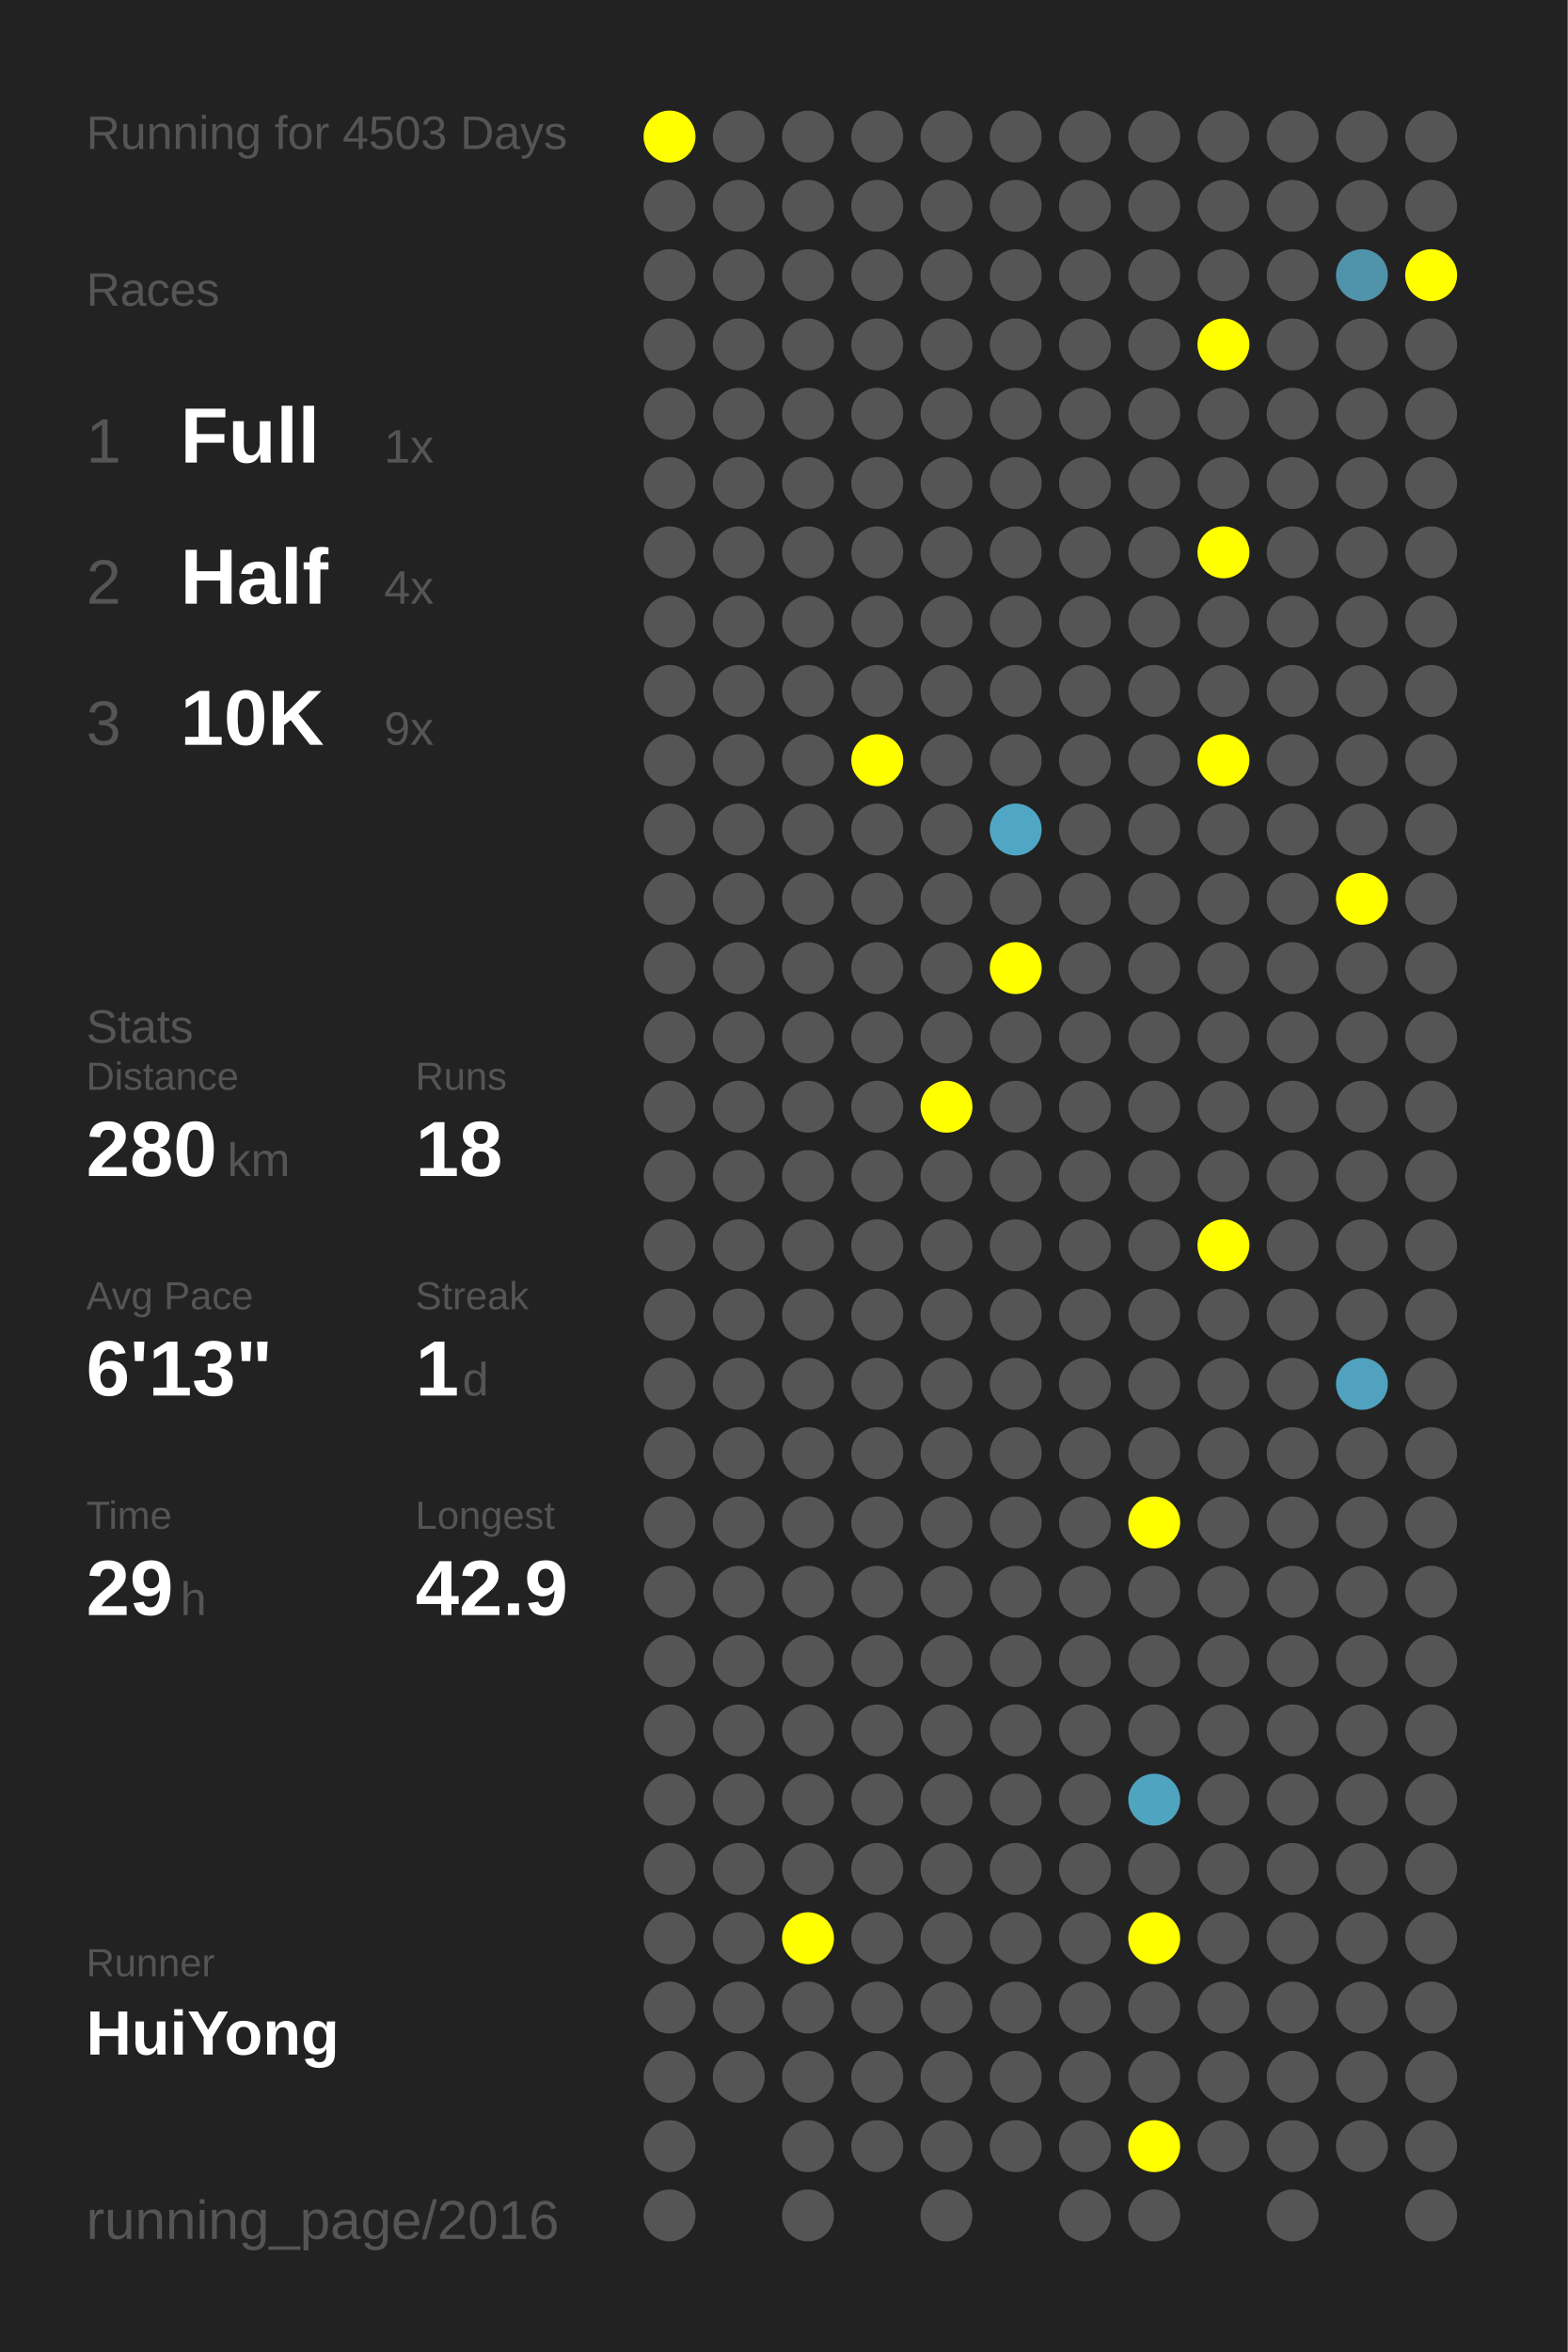
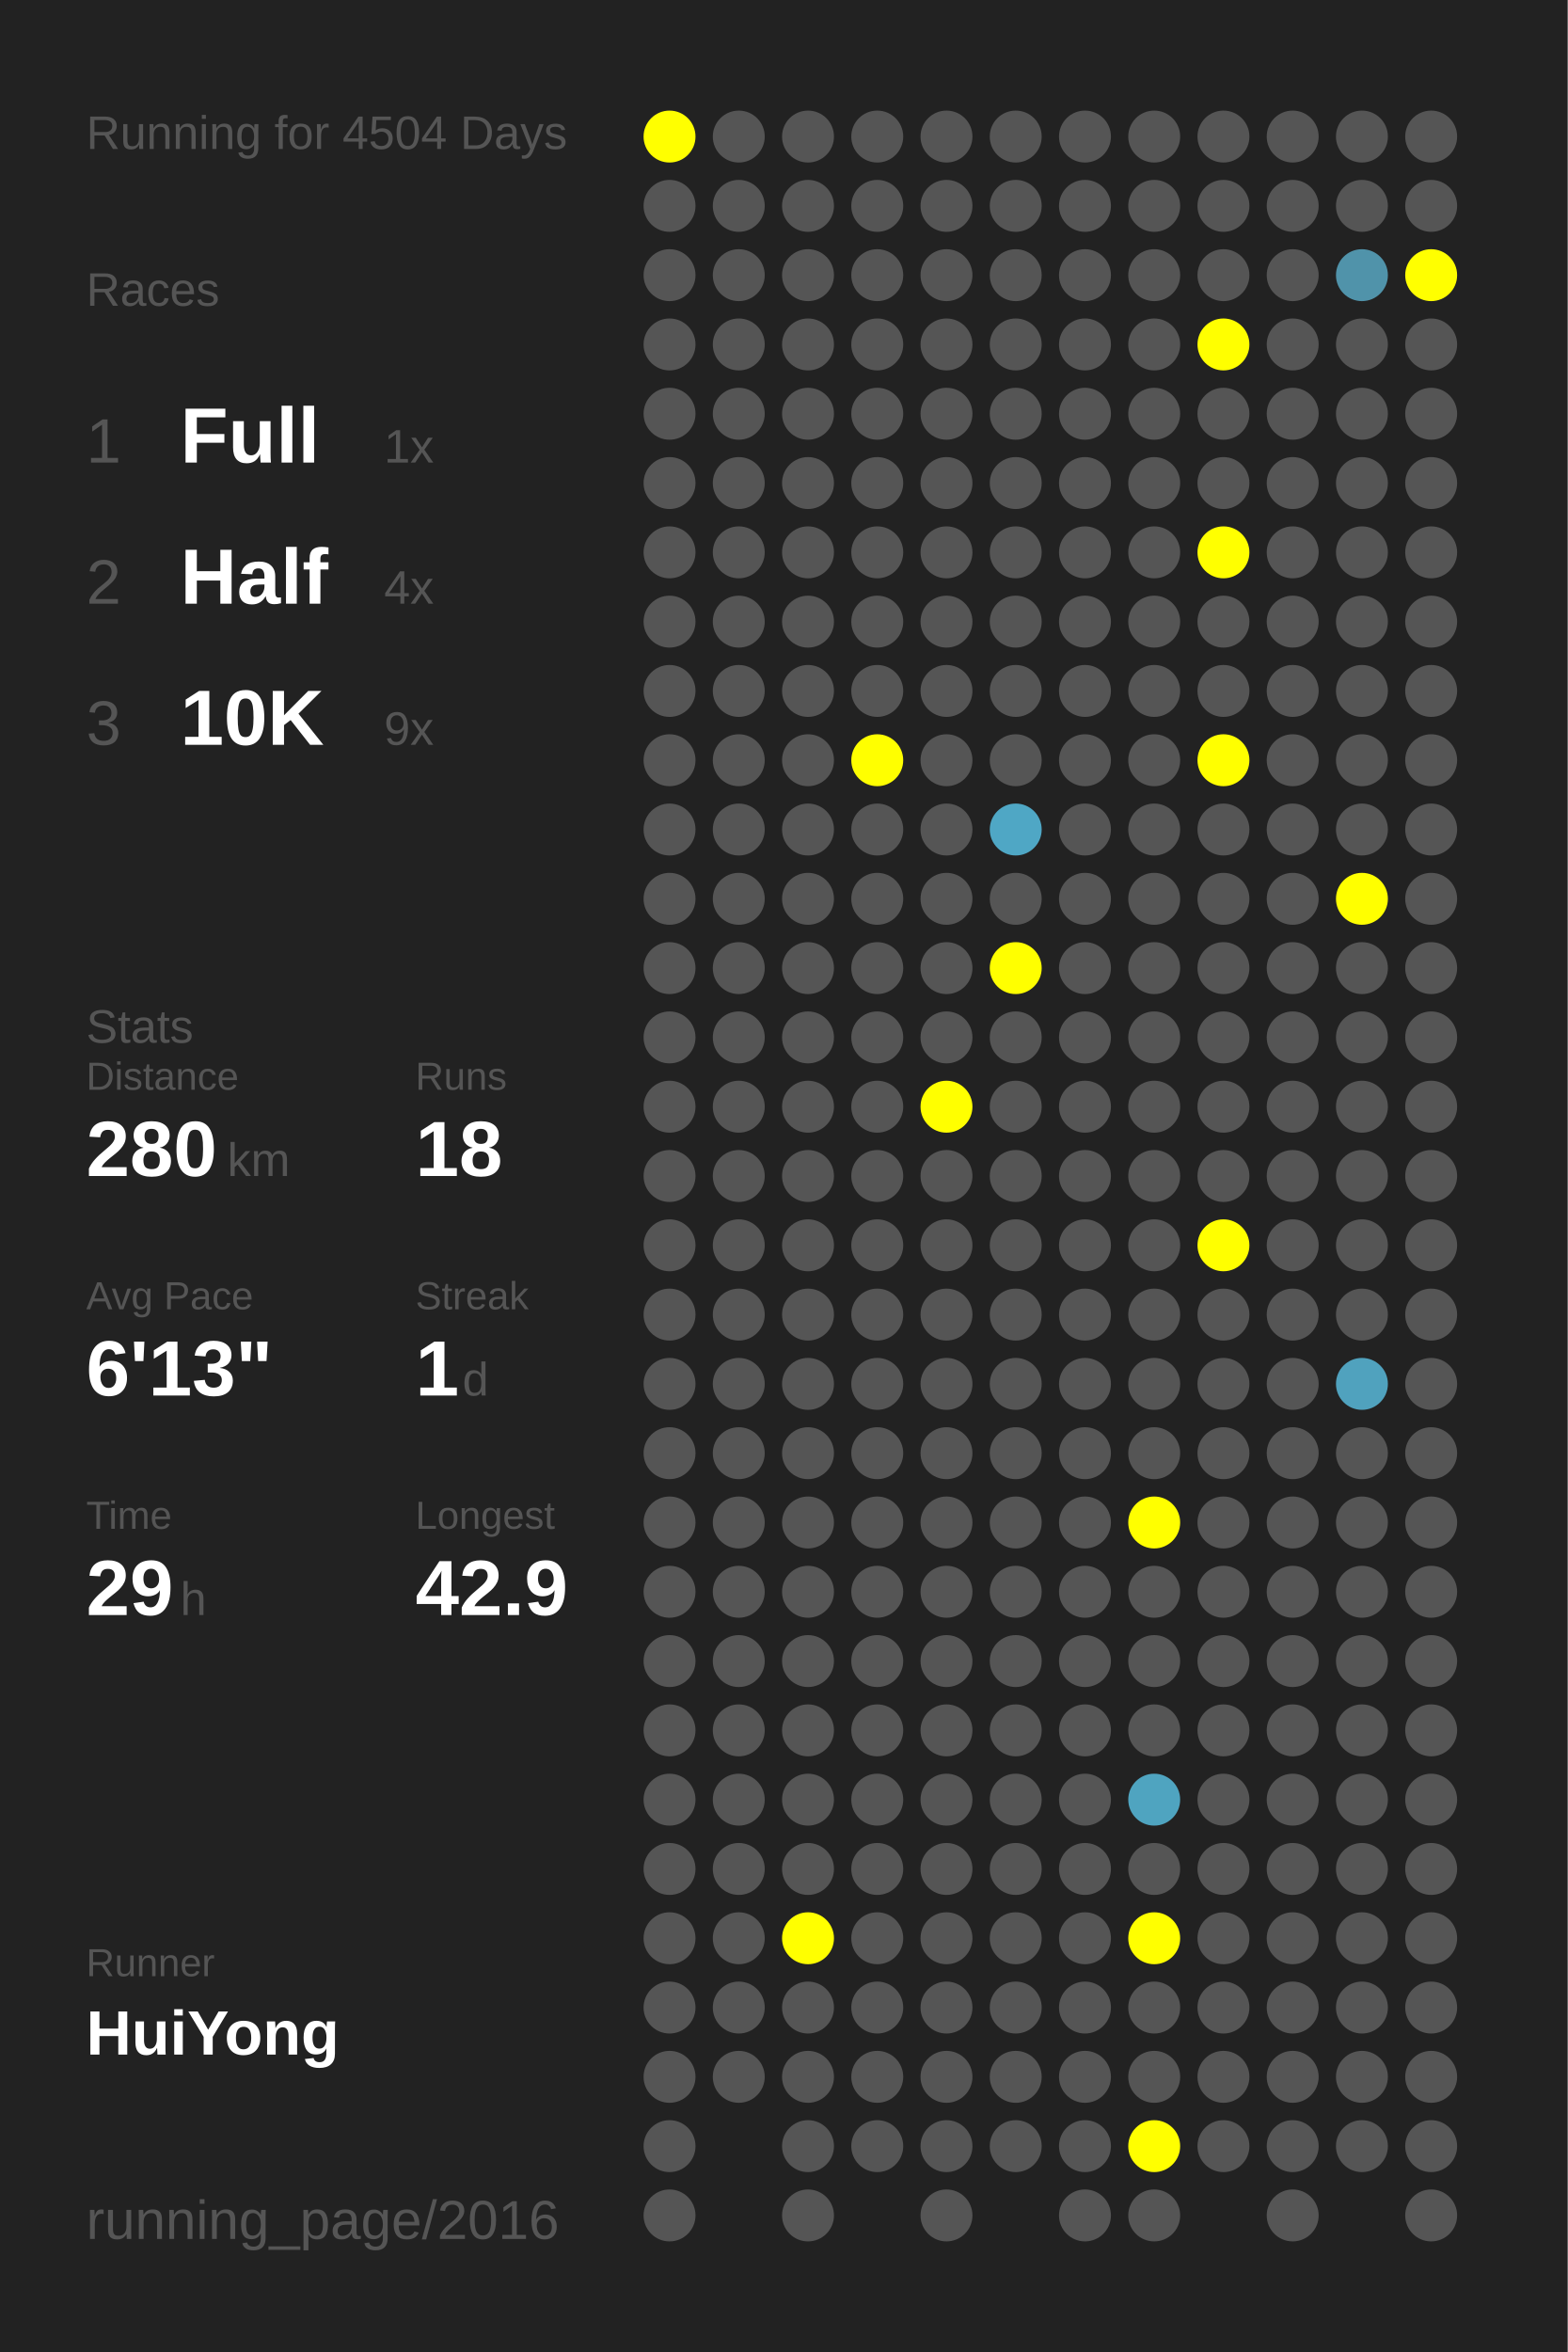
<svg xmlns="http://www.w3.org/2000/svg" baseProfile="full" height="300mm" version="1.1" viewBox="0,0,200,300" width="200mm">
  <defs />
  <rect fill="#222222" height="300" width="200" x="0" y="0" />
-   <text fill="#555555" style="font-size:6px; font-family:Arial;" x="11" y="19">Running for 4503 Days</text>
+   <text fill="#555555" style="font-size:6px; font-family:Arial;" x="11" y="19">Running for 4504 Days</text>
  <text fill="#555555" style="font-size:6px; font-family:Arial;" x="11" y="39">Races</text>
  <text fill="#555555" style="font-size:8px; font-family:Arial;" x="11" y="59">1</text>
  <text fill="#FFFFFF" style="font-size:10px; font-family:Arial; font-weight:bold;" x="23" y="59">Full</text>
  <text fill="#555555" style="font-size:6px; font-family:Arial;" x="49" y="59">1x</text>
  <text fill="#555555" style="font-size:8px; font-family:Arial;" x="11" y="77">2</text>
  <text fill="#FFFFFF" style="font-size:10px; font-family:Arial; font-weight:bold;" x="23" y="77">Half</text>
  <text fill="#555555" style="font-size:6px; font-family:Arial;" x="49" y="77">4x</text>
  <text fill="#555555" style="font-size:8px; font-family:Arial;" x="11" y="95">3</text>
  <text fill="#FFFFFF" style="font-size:10px; font-family:Arial; font-weight:bold;" x="23" y="95">10K</text>
  <text fill="#555555" style="font-size:6px; font-family:Arial;" x="49" y="95">9x</text>
  <text fill="#555555" style="font-size:6px; font-family:Arial;" x="11" y="133">Stats</text>
  <text fill="#555555" style="font-size:5px; font-family:Arial;" x="11" y="139">Distance</text>
  <text fill="#FFFFFF" style="font-size:10px; font-family:Arial; font-weight:bold;" x="11" y="150">280</text>
  <text fill="#555555" style="font-size:6px; font-family:Arial;" x="29" y="150">km</text>
  <text fill="#555555" style="font-size:5px; font-family:Arial;" x="53" y="139">Runs</text>
  <text fill="#FFFFFF" style="font-size:10px; font-family:Arial; font-weight:bold;" x="53" y="150">18</text>
  <text fill="#555555" style="font-size:5px; font-family:Arial;" x="11" y="167">Avg Pace</text>
  <text fill="#FFFFFF" style="font-size:10px; font-family:Arial; font-weight:bold;" x="11" y="178">6'13"</text>
  <text fill="#555555" style="font-size:5px; font-family:Arial;" x="53" y="167">Streak</text>
  <text fill="#FFFFFF" style="font-size:10px; font-family:Arial; font-weight:bold;" x="53" y="178">1</text>
  <text fill="#555555" style="font-size:6px; font-family:Arial;" x="59" y="178">d</text>
  <text fill="#555555" style="font-size:5px; font-family:Arial;" x="11" y="195">Time</text>
  <text fill="#FFFFFF" style="font-size:10px; font-family:Arial; font-weight:bold;" x="11" y="206">29</text>
  <text fill="#555555" style="font-size:6px; font-family:Arial;" x="23" y="206">h</text>
  <text fill="#555555" style="font-size:5px; font-family:Arial;" x="53" y="195">Longest</text>
  <text fill="#FFFFFF" style="font-size:10px; font-family:Arial; font-weight:bold;" x="53" y="206">42.9</text>
  <text fill="#555555" style="font-size:5px; font-family:Arial;" x="11" y="252.065">Runner</text>
  <text fill="#FFFFFF" style="font-size:8px; font-family:Arial; font-weight:bold;" x="11" y="262.065">HuiYong</text>
  <text fill="#555555" style="font-size:7px; font-family:Arial;" x="11" y="285.581">running_page/2016</text>
  <circle cx="85.417" cy="17.419" fill="#FFFF00" r="3.312" />
  <circle cx="85.417" cy="26.258" fill="#555555" r="3.312" />
  <circle cx="85.417" cy="35.097" fill="#555555" r="3.312" />
  <circle cx="85.417" cy="43.935" fill="#555555" r="3.312" />
  <circle cx="85.417" cy="52.774" fill="#555555" r="3.312" />
  <circle cx="85.417" cy="61.613" fill="#555555" r="3.312" />
  <circle cx="85.417" cy="70.452" fill="#555555" r="3.312" />
  <circle cx="85.417" cy="79.29" fill="#555555" r="3.312" />
  <circle cx="85.417" cy="88.129" fill="#555555" r="3.312" />
  <circle cx="85.417" cy="96.968" fill="#555555" r="3.312" />
  <circle cx="85.417" cy="105.806" fill="#555555" r="3.312" />
  <circle cx="85.417" cy="114.645" fill="#555555" r="3.312" />
  <circle cx="85.417" cy="123.484" fill="#555555" r="3.312" />
  <circle cx="85.417" cy="132.323" fill="#555555" r="3.312" />
  <circle cx="85.417" cy="141.161" fill="#555555" r="3.312" />
  <circle cx="85.417" cy="150" fill="#555555" r="3.312" />
  <circle cx="85.417" cy="158.839" fill="#555555" r="3.312" />
  <circle cx="85.417" cy="167.677" fill="#555555" r="3.312" />
  <circle cx="85.417" cy="176.516" fill="#555555" r="3.312" />
  <circle cx="85.417" cy="185.355" fill="#555555" r="3.312" />
  <circle cx="85.417" cy="194.194" fill="#555555" r="3.312" />
  <circle cx="85.417" cy="203.032" fill="#555555" r="3.312" />
  <circle cx="85.417" cy="211.871" fill="#555555" r="3.312" />
  <circle cx="85.417" cy="220.71" fill="#555555" r="3.312" />
  <circle cx="85.417" cy="229.548" fill="#555555" r="3.312" />
  <circle cx="85.417" cy="238.387" fill="#555555" r="3.312" />
  <circle cx="85.417" cy="247.226" fill="#555555" r="3.312" />
  <circle cx="85.417" cy="256.065" fill="#555555" r="3.312" />
  <circle cx="85.417" cy="264.903" fill="#555555" r="3.312" />
  <circle cx="85.417" cy="273.742" fill="#555555" r="3.312" />
  <circle cx="85.417" cy="282.581" fill="#555555" r="3.312" />
  <circle cx="94.25" cy="17.419" fill="#555555" r="3.312" />
  <circle cx="94.25" cy="26.258" fill="#555555" r="3.312" />
  <circle cx="94.25" cy="35.097" fill="#555555" r="3.312" />
  <circle cx="94.25" cy="43.935" fill="#555555" r="3.312" />
  <circle cx="94.25" cy="52.774" fill="#555555" r="3.312" />
  <circle cx="94.25" cy="61.613" fill="#555555" r="3.312" />
  <circle cx="94.25" cy="70.452" fill="#555555" r="3.312" />
  <circle cx="94.25" cy="79.29" fill="#555555" r="3.312" />
  <circle cx="94.25" cy="88.129" fill="#555555" r="3.312" />
  <circle cx="94.25" cy="96.968" fill="#555555" r="3.312" />
  <circle cx="94.25" cy="105.806" fill="#555555" r="3.312" />
  <circle cx="94.25" cy="114.645" fill="#555555" r="3.312" />
  <circle cx="94.25" cy="123.484" fill="#555555" r="3.312" />
  <circle cx="94.25" cy="132.323" fill="#555555" r="3.312" />
  <circle cx="94.25" cy="141.161" fill="#555555" r="3.312" />
  <circle cx="94.25" cy="150" fill="#555555" r="3.312" />
  <circle cx="94.25" cy="158.839" fill="#555555" r="3.312" />
  <circle cx="94.25" cy="167.677" fill="#555555" r="3.312" />
  <circle cx="94.25" cy="176.516" fill="#555555" r="3.312" />
  <circle cx="94.25" cy="185.355" fill="#555555" r="3.312" />
  <circle cx="94.25" cy="194.194" fill="#555555" r="3.312" />
  <circle cx="94.25" cy="203.032" fill="#555555" r="3.312" />
  <circle cx="94.25" cy="211.871" fill="#555555" r="3.312" />
  <circle cx="94.25" cy="220.71" fill="#555555" r="3.312" />
  <circle cx="94.25" cy="229.548" fill="#555555" r="3.312" />
  <circle cx="94.25" cy="238.387" fill="#555555" r="3.312" />
  <circle cx="94.25" cy="247.226" fill="#555555" r="3.312" />
  <circle cx="94.25" cy="256.065" fill="#555555" r="3.312" />
  <circle cx="94.25" cy="264.903" fill="#555555" r="3.312" />
  <circle cx="103.083" cy="17.419" fill="#555555" r="3.312" />
  <circle cx="103.083" cy="26.258" fill="#555555" r="3.312" />
  <circle cx="103.083" cy="35.097" fill="#555555" r="3.312" />
  <circle cx="103.083" cy="43.935" fill="#555555" r="3.312" />
  <circle cx="103.083" cy="52.774" fill="#555555" r="3.312" />
  <circle cx="103.083" cy="61.613" fill="#555555" r="3.312" />
  <circle cx="103.083" cy="70.452" fill="#555555" r="3.312" />
  <circle cx="103.083" cy="79.29" fill="#555555" r="3.312" />
  <circle cx="103.083" cy="88.129" fill="#555555" r="3.312" />
  <circle cx="103.083" cy="96.968" fill="#555555" r="3.312" />
  <circle cx="103.083" cy="105.806" fill="#555555" r="3.312" />
  <circle cx="103.083" cy="114.645" fill="#555555" r="3.312" />
  <circle cx="103.083" cy="123.484" fill="#555555" r="3.312" />
  <circle cx="103.083" cy="132.323" fill="#555555" r="3.312" />
  <circle cx="103.083" cy="141.161" fill="#555555" r="3.312" />
  <circle cx="103.083" cy="150" fill="#555555" r="3.312" />
  <circle cx="103.083" cy="158.839" fill="#555555" r="3.312" />
  <circle cx="103.083" cy="167.677" fill="#555555" r="3.312" />
  <circle cx="103.083" cy="176.516" fill="#555555" r="3.312" />
  <circle cx="103.083" cy="185.355" fill="#555555" r="3.312" />
  <circle cx="103.083" cy="194.194" fill="#555555" r="3.312" />
  <circle cx="103.083" cy="203.032" fill="#555555" r="3.312" />
  <circle cx="103.083" cy="211.871" fill="#555555" r="3.312" />
  <circle cx="103.083" cy="220.71" fill="#555555" r="3.312" />
  <circle cx="103.083" cy="229.548" fill="#555555" r="3.312" />
  <circle cx="103.083" cy="238.387" fill="#555555" r="3.312" />
  <circle cx="103.083" cy="247.226" fill="#FFFF00" r="3.312" />
  <circle cx="103.083" cy="256.065" fill="#555555" r="3.312" />
  <circle cx="103.083" cy="264.903" fill="#555555" r="3.312" />
  <circle cx="103.083" cy="273.742" fill="#555555" r="3.312" />
  <circle cx="103.083" cy="282.581" fill="#555555" r="3.312" />
  <circle cx="111.917" cy="17.419" fill="#555555" r="3.312" />
  <circle cx="111.917" cy="26.258" fill="#555555" r="3.312" />
  <circle cx="111.917" cy="35.097" fill="#555555" r="3.312" />
  <circle cx="111.917" cy="43.935" fill="#555555" r="3.312" />
  <circle cx="111.917" cy="52.774" fill="#555555" r="3.312" />
  <circle cx="111.917" cy="61.613" fill="#555555" r="3.312" />
  <circle cx="111.917" cy="70.452" fill="#555555" r="3.312" />
  <circle cx="111.917" cy="79.29" fill="#555555" r="3.312" />
  <circle cx="111.917" cy="88.129" fill="#555555" r="3.312" />
  <circle cx="111.917" cy="96.968" fill="#FFFF00" r="3.312" />
  <circle cx="111.917" cy="105.806" fill="#555555" r="3.312" />
  <circle cx="111.917" cy="114.645" fill="#555555" r="3.312" />
  <circle cx="111.917" cy="123.484" fill="#555555" r="3.312" />
  <circle cx="111.917" cy="132.323" fill="#555555" r="3.312" />
  <circle cx="111.917" cy="141.161" fill="#555555" r="3.312" />
  <circle cx="111.917" cy="150" fill="#555555" r="3.312" />
  <circle cx="111.917" cy="158.839" fill="#555555" r="3.312" />
  <circle cx="111.917" cy="167.677" fill="#555555" r="3.312" />
  <circle cx="111.917" cy="176.516" fill="#555555" r="3.312" />
  <circle cx="111.917" cy="185.355" fill="#555555" r="3.312" />
  <circle cx="111.917" cy="194.194" fill="#555555" r="3.312" />
  <circle cx="111.917" cy="203.032" fill="#555555" r="3.312" />
  <circle cx="111.917" cy="211.871" fill="#555555" r="3.312" />
  <circle cx="111.917" cy="220.71" fill="#555555" r="3.312" />
  <circle cx="111.917" cy="229.548" fill="#555555" r="3.312" />
  <circle cx="111.917" cy="238.387" fill="#555555" r="3.312" />
  <circle cx="111.917" cy="247.226" fill="#555555" r="3.312" />
  <circle cx="111.917" cy="256.065" fill="#555555" r="3.312" />
  <circle cx="111.917" cy="264.903" fill="#555555" r="3.312" />
  <circle cx="111.917" cy="273.742" fill="#555555" r="3.312" />
  <circle cx="120.75" cy="17.419" fill="#555555" r="3.312" />
  <circle cx="120.75" cy="26.258" fill="#555555" r="3.312" />
  <circle cx="120.75" cy="35.097" fill="#555555" r="3.312" />
  <circle cx="120.75" cy="43.935" fill="#555555" r="3.312" />
  <circle cx="120.75" cy="52.774" fill="#555555" r="3.312" />
  <circle cx="120.75" cy="61.613" fill="#555555" r="3.312" />
  <circle cx="120.75" cy="70.452" fill="#555555" r="3.312" />
  <circle cx="120.75" cy="79.29" fill="#555555" r="3.312" />
  <circle cx="120.75" cy="88.129" fill="#555555" r="3.312" />
  <circle cx="120.75" cy="96.968" fill="#555555" r="3.312" />
  <circle cx="120.75" cy="105.806" fill="#555555" r="3.312" />
  <circle cx="120.75" cy="114.645" fill="#555555" r="3.312" />
  <circle cx="120.75" cy="123.484" fill="#555555" r="3.312" />
  <circle cx="120.75" cy="132.323" fill="#555555" r="3.312" />
  <circle cx="120.75" cy="141.161" fill="#FFFF00" r="3.312" />
  <circle cx="120.75" cy="150" fill="#555555" r="3.312" />
  <circle cx="120.75" cy="158.839" fill="#555555" r="3.312" />
  <circle cx="120.75" cy="167.677" fill="#555555" r="3.312" />
  <circle cx="120.75" cy="176.516" fill="#555555" r="3.312" />
  <circle cx="120.75" cy="185.355" fill="#555555" r="3.312" />
  <circle cx="120.75" cy="194.194" fill="#555555" r="3.312" />
  <circle cx="120.75" cy="203.032" fill="#555555" r="3.312" />
  <circle cx="120.75" cy="211.871" fill="#555555" r="3.312" />
  <circle cx="120.75" cy="220.71" fill="#555555" r="3.312" />
  <circle cx="120.75" cy="229.548" fill="#555555" r="3.312" />
  <circle cx="120.75" cy="238.387" fill="#555555" r="3.312" />
  <circle cx="120.75" cy="247.226" fill="#555555" r="3.312" />
  <circle cx="120.75" cy="256.065" fill="#555555" r="3.312" />
  <circle cx="120.75" cy="264.903" fill="#555555" r="3.312" />
  <circle cx="120.75" cy="273.742" fill="#555555" r="3.312" />
  <circle cx="120.75" cy="282.581" fill="#555555" r="3.312" />
  <circle cx="129.583" cy="17.419" fill="#555555" r="3.312" />
  <circle cx="129.583" cy="26.258" fill="#555555" r="3.312" />
  <circle cx="129.583" cy="35.097" fill="#555555" r="3.312" />
  <circle cx="129.583" cy="43.935" fill="#555555" r="3.312" />
  <circle cx="129.583" cy="52.774" fill="#555555" r="3.312" />
  <circle cx="129.583" cy="61.613" fill="#555555" r="3.312" />
  <circle cx="129.583" cy="70.452" fill="#555555" r="3.312" />
  <circle cx="129.583" cy="79.29" fill="#555555" r="3.312" />
  <circle cx="129.583" cy="88.129" fill="#555555" r="3.312" />
  <circle cx="129.583" cy="96.968" fill="#555555" r="3.312" />
  <circle cx="129.583" cy="105.806" fill="#4fa7c5" r="3.312" />
  <circle cx="129.583" cy="114.645" fill="#555555" r="3.312" />
  <circle cx="129.583" cy="123.484" fill="#FFFF00" r="3.312" />
  <circle cx="129.583" cy="132.323" fill="#555555" r="3.312" />
  <circle cx="129.583" cy="141.161" fill="#555555" r="3.312" />
  <circle cx="129.583" cy="150" fill="#555555" r="3.312" />
  <circle cx="129.583" cy="158.839" fill="#555555" r="3.312" />
  <circle cx="129.583" cy="167.677" fill="#555555" r="3.312" />
  <circle cx="129.583" cy="176.516" fill="#555555" r="3.312" />
  <circle cx="129.583" cy="185.355" fill="#555555" r="3.312" />
  <circle cx="129.583" cy="194.194" fill="#555555" r="3.312" />
  <circle cx="129.583" cy="203.032" fill="#555555" r="3.312" />
  <circle cx="129.583" cy="211.871" fill="#555555" r="3.312" />
  <circle cx="129.583" cy="220.71" fill="#555555" r="3.312" />
  <circle cx="129.583" cy="229.548" fill="#555555" r="3.312" />
  <circle cx="129.583" cy="238.387" fill="#555555" r="3.312" />
  <circle cx="129.583" cy="247.226" fill="#555555" r="3.312" />
  <circle cx="129.583" cy="256.065" fill="#555555" r="3.312" />
  <circle cx="129.583" cy="264.903" fill="#555555" r="3.312" />
  <circle cx="129.583" cy="273.742" fill="#555555" r="3.312" />
  <circle cx="138.417" cy="17.419" fill="#555555" r="3.312" />
  <circle cx="138.417" cy="26.258" fill="#555555" r="3.312" />
  <circle cx="138.417" cy="35.097" fill="#555555" r="3.312" />
  <circle cx="138.417" cy="43.935" fill="#555555" r="3.312" />
  <circle cx="138.417" cy="52.774" fill="#555555" r="3.312" />
  <circle cx="138.417" cy="61.613" fill="#555555" r="3.312" />
  <circle cx="138.417" cy="70.452" fill="#555555" r="3.312" />
  <circle cx="138.417" cy="79.29" fill="#555555" r="3.312" />
  <circle cx="138.417" cy="88.129" fill="#555555" r="3.312" />
  <circle cx="138.417" cy="96.968" fill="#555555" r="3.312" />
  <circle cx="138.417" cy="105.806" fill="#555555" r="3.312" />
  <circle cx="138.417" cy="114.645" fill="#555555" r="3.312" />
  <circle cx="138.417" cy="123.484" fill="#555555" r="3.312" />
  <circle cx="138.417" cy="132.323" fill="#555555" r="3.312" />
  <circle cx="138.417" cy="141.161" fill="#555555" r="3.312" />
  <circle cx="138.417" cy="150" fill="#555555" r="3.312" />
  <circle cx="138.417" cy="158.839" fill="#555555" r="3.312" />
  <circle cx="138.417" cy="167.677" fill="#555555" r="3.312" />
  <circle cx="138.417" cy="176.516" fill="#555555" r="3.312" />
  <circle cx="138.417" cy="185.355" fill="#555555" r="3.312" />
  <circle cx="138.417" cy="194.194" fill="#555555" r="3.312" />
  <circle cx="138.417" cy="203.032" fill="#555555" r="3.312" />
  <circle cx="138.417" cy="211.871" fill="#555555" r="3.312" />
  <circle cx="138.417" cy="220.71" fill="#555555" r="3.312" />
  <circle cx="138.417" cy="229.548" fill="#555555" r="3.312" />
  <circle cx="138.417" cy="238.387" fill="#555555" r="3.312" />
  <circle cx="138.417" cy="247.226" fill="#555555" r="3.312" />
  <circle cx="138.417" cy="256.065" fill="#555555" r="3.312" />
  <circle cx="138.417" cy="264.903" fill="#555555" r="3.312" />
  <circle cx="138.417" cy="273.742" fill="#555555" r="3.312" />
  <circle cx="138.417" cy="282.581" fill="#555555" r="3.312" />
  <circle cx="147.25" cy="17.419" fill="#555555" r="3.312" />
  <circle cx="147.25" cy="26.258" fill="#555555" r="3.312" />
  <circle cx="147.25" cy="35.097" fill="#555555" r="3.312" />
  <circle cx="147.25" cy="43.935" fill="#555555" r="3.312" />
  <circle cx="147.25" cy="52.774" fill="#555555" r="3.312" />
  <circle cx="147.25" cy="61.613" fill="#555555" r="3.312" />
  <circle cx="147.25" cy="70.452" fill="#555555" r="3.312" />
  <circle cx="147.25" cy="79.29" fill="#555555" r="3.312" />
  <circle cx="147.25" cy="88.129" fill="#555555" r="3.312" />
  <circle cx="147.25" cy="96.968" fill="#555555" r="3.312" />
  <circle cx="147.25" cy="105.806" fill="#555555" r="3.312" />
  <circle cx="147.25" cy="114.645" fill="#555555" r="3.312" />
  <circle cx="147.25" cy="123.484" fill="#555555" r="3.312" />
  <circle cx="147.25" cy="132.323" fill="#555555" r="3.312" />
  <circle cx="147.25" cy="141.161" fill="#555555" r="3.312" />
  <circle cx="147.25" cy="150" fill="#555555" r="3.312" />
  <circle cx="147.25" cy="158.839" fill="#555555" r="3.312" />
  <circle cx="147.25" cy="167.677" fill="#555555" r="3.312" />
  <circle cx="147.25" cy="176.516" fill="#555555" r="3.312" />
  <circle cx="147.25" cy="185.355" fill="#555555" r="3.312" />
  <circle cx="147.25" cy="194.194" fill="#FFFF00" r="3.312" />
  <circle cx="147.25" cy="203.032" fill="#555555" r="3.312" />
  <circle cx="147.25" cy="211.871" fill="#555555" r="3.312" />
  <circle cx="147.25" cy="220.71" fill="#555555" r="3.312" />
  <circle cx="147.25" cy="229.548" fill="#4fa4c0" r="3.312" />
  <circle cx="147.25" cy="238.387" fill="#555555" r="3.312" />
  <circle cx="147.25" cy="247.226" fill="#FFFF00" r="3.312" />
  <circle cx="147.25" cy="256.065" fill="#555555" r="3.312" />
  <circle cx="147.25" cy="264.903" fill="#555555" r="3.312" />
  <circle cx="147.25" cy="273.742" fill="#FFFF00" r="3.312" />
  <circle cx="147.25" cy="282.581" fill="#555555" r="3.312" />
  <circle cx="156.083" cy="17.419" fill="#555555" r="3.312" />
  <circle cx="156.083" cy="26.258" fill="#555555" r="3.312" />
  <circle cx="156.083" cy="35.097" fill="#555555" r="3.312" />
  <circle cx="156.083" cy="43.935" fill="#FFFF00" r="3.312" />
  <circle cx="156.083" cy="52.774" fill="#555555" r="3.312" />
  <circle cx="156.083" cy="61.613" fill="#555555" r="3.312" />
  <circle cx="156.083" cy="70.452" fill="#FFFF00" r="3.312" />
  <circle cx="156.083" cy="79.29" fill="#555555" r="3.312" />
  <circle cx="156.083" cy="88.129" fill="#555555" r="3.312" />
  <circle cx="156.083" cy="96.968" fill="#FFFF00" r="3.312" />
  <circle cx="156.083" cy="105.806" fill="#555555" r="3.312" />
  <circle cx="156.083" cy="114.645" fill="#555555" r="3.312" />
  <circle cx="156.083" cy="123.484" fill="#555555" r="3.312" />
  <circle cx="156.083" cy="132.323" fill="#555555" r="3.312" />
  <circle cx="156.083" cy="141.161" fill="#555555" r="3.312" />
  <circle cx="156.083" cy="150" fill="#555555" r="3.312" />
  <circle cx="156.083" cy="158.839" fill="#FFFF00" r="3.312" />
  <circle cx="156.083" cy="167.677" fill="#555555" r="3.312" />
  <circle cx="156.083" cy="176.516" fill="#555555" r="3.312" />
  <circle cx="156.083" cy="185.355" fill="#555555" r="3.312" />
  <circle cx="156.083" cy="194.194" fill="#555555" r="3.312" />
  <circle cx="156.083" cy="203.032" fill="#555555" r="3.312" />
  <circle cx="156.083" cy="211.871" fill="#555555" r="3.312" />
  <circle cx="156.083" cy="220.71" fill="#555555" r="3.312" />
  <circle cx="156.083" cy="229.548" fill="#555555" r="3.312" />
  <circle cx="156.083" cy="238.387" fill="#555555" r="3.312" />
  <circle cx="156.083" cy="247.226" fill="#555555" r="3.312" />
  <circle cx="156.083" cy="256.065" fill="#555555" r="3.312" />
  <circle cx="156.083" cy="264.903" fill="#555555" r="3.312" />
  <circle cx="156.083" cy="273.742" fill="#555555" r="3.312" />
  <circle cx="164.917" cy="17.419" fill="#555555" r="3.312" />
  <circle cx="164.917" cy="26.258" fill="#555555" r="3.312" />
  <circle cx="164.917" cy="35.097" fill="#555555" r="3.312" />
  <circle cx="164.917" cy="43.935" fill="#555555" r="3.312" />
  <circle cx="164.917" cy="52.774" fill="#555555" r="3.312" />
  <circle cx="164.917" cy="61.613" fill="#555555" r="3.312" />
  <circle cx="164.917" cy="70.452" fill="#555555" r="3.312" />
  <circle cx="164.917" cy="79.29" fill="#555555" r="3.312" />
  <circle cx="164.917" cy="88.129" fill="#555555" r="3.312" />
  <circle cx="164.917" cy="96.968" fill="#555555" r="3.312" />
  <circle cx="164.917" cy="105.806" fill="#555555" r="3.312" />
  <circle cx="164.917" cy="114.645" fill="#555555" r="3.312" />
  <circle cx="164.917" cy="123.484" fill="#555555" r="3.312" />
  <circle cx="164.917" cy="132.323" fill="#555555" r="3.312" />
  <circle cx="164.917" cy="141.161" fill="#555555" r="3.312" />
  <circle cx="164.917" cy="150" fill="#555555" r="3.312" />
  <circle cx="164.917" cy="158.839" fill="#555555" r="3.312" />
  <circle cx="164.917" cy="167.677" fill="#555555" r="3.312" />
  <circle cx="164.917" cy="176.516" fill="#555555" r="3.312" />
  <circle cx="164.917" cy="185.355" fill="#555555" r="3.312" />
  <circle cx="164.917" cy="194.194" fill="#555555" r="3.312" />
  <circle cx="164.917" cy="203.032" fill="#555555" r="3.312" />
  <circle cx="164.917" cy="211.871" fill="#555555" r="3.312" />
  <circle cx="164.917" cy="220.71" fill="#555555" r="3.312" />
  <circle cx="164.917" cy="229.548" fill="#555555" r="3.312" />
  <circle cx="164.917" cy="238.387" fill="#555555" r="3.312" />
  <circle cx="164.917" cy="247.226" fill="#555555" r="3.312" />
  <circle cx="164.917" cy="256.065" fill="#555555" r="3.312" />
  <circle cx="164.917" cy="264.903" fill="#555555" r="3.312" />
  <circle cx="164.917" cy="273.742" fill="#555555" r="3.312" />
  <circle cx="164.917" cy="282.581" fill="#555555" r="3.312" />
  <circle cx="173.75" cy="17.419" fill="#555555" r="3.312" />
  <circle cx="173.75" cy="26.258" fill="#555555" r="3.312" />
  <circle cx="173.75" cy="35.097" fill="#5093aa" r="3.312" />
  <circle cx="173.75" cy="43.935" fill="#555555" r="3.312" />
  <circle cx="173.75" cy="52.774" fill="#555555" r="3.312" />
  <circle cx="173.75" cy="61.613" fill="#555555" r="3.312" />
  <circle cx="173.75" cy="70.452" fill="#555555" r="3.312" />
  <circle cx="173.75" cy="79.29" fill="#555555" r="3.312" />
  <circle cx="173.75" cy="88.129" fill="#555555" r="3.312" />
  <circle cx="173.75" cy="96.968" fill="#555555" r="3.312" />
  <circle cx="173.75" cy="105.806" fill="#555555" r="3.312" />
  <circle cx="173.75" cy="114.645" fill="#FFFF00" r="3.312" />
  <circle cx="173.75" cy="123.484" fill="#555555" r="3.312" />
  <circle cx="173.75" cy="132.323" fill="#555555" r="3.312" />
  <circle cx="173.75" cy="141.161" fill="#555555" r="3.312" />
  <circle cx="173.75" cy="150" fill="#555555" r="3.312" />
  <circle cx="173.75" cy="158.839" fill="#555555" r="3.312" />
  <circle cx="173.75" cy="167.677" fill="#555555" r="3.312" />
  <circle cx="173.75" cy="176.516" fill="#50a2be" r="3.312" />
  <circle cx="173.75" cy="185.355" fill="#555555" r="3.312" />
  <circle cx="173.75" cy="194.194" fill="#555555" r="3.312" />
  <circle cx="173.75" cy="203.032" fill="#555555" r="3.312" />
  <circle cx="173.75" cy="211.871" fill="#555555" r="3.312" />
  <circle cx="173.75" cy="220.71" fill="#555555" r="3.312" />
  <circle cx="173.75" cy="229.548" fill="#555555" r="3.312" />
  <circle cx="173.75" cy="238.387" fill="#555555" r="3.312" />
  <circle cx="173.75" cy="247.226" fill="#555555" r="3.312" />
  <circle cx="173.75" cy="256.065" fill="#555555" r="3.312" />
  <circle cx="173.75" cy="264.903" fill="#555555" r="3.312" />
  <circle cx="173.75" cy="273.742" fill="#555555" r="3.312" />
  <circle cx="182.583" cy="17.419" fill="#555555" r="3.312" />
  <circle cx="182.583" cy="26.258" fill="#555555" r="3.312" />
  <circle cx="182.583" cy="35.097" fill="#FFFF00" r="3.312" />
  <circle cx="182.583" cy="43.935" fill="#555555" r="3.312" />
  <circle cx="182.583" cy="52.774" fill="#555555" r="3.312" />
  <circle cx="182.583" cy="61.613" fill="#555555" r="3.312" />
  <circle cx="182.583" cy="70.452" fill="#555555" r="3.312" />
  <circle cx="182.583" cy="79.29" fill="#555555" r="3.312" />
  <circle cx="182.583" cy="88.129" fill="#555555" r="3.312" />
  <circle cx="182.583" cy="96.968" fill="#555555" r="3.312" />
  <circle cx="182.583" cy="105.806" fill="#555555" r="3.312" />
  <circle cx="182.583" cy="114.645" fill="#555555" r="3.312" />
  <circle cx="182.583" cy="123.484" fill="#555555" r="3.312" />
  <circle cx="182.583" cy="132.323" fill="#555555" r="3.312" />
  <circle cx="182.583" cy="141.161" fill="#555555" r="3.312" />
  <circle cx="182.583" cy="150" fill="#555555" r="3.312" />
  <circle cx="182.583" cy="158.839" fill="#555555" r="3.312" />
  <circle cx="182.583" cy="167.677" fill="#555555" r="3.312" />
  <circle cx="182.583" cy="176.516" fill="#555555" r="3.312" />
  <circle cx="182.583" cy="185.355" fill="#555555" r="3.312" />
  <circle cx="182.583" cy="194.194" fill="#555555" r="3.312" />
  <circle cx="182.583" cy="203.032" fill="#555555" r="3.312" />
  <circle cx="182.583" cy="211.871" fill="#555555" r="3.312" />
  <circle cx="182.583" cy="220.71" fill="#555555" r="3.312" />
  <circle cx="182.583" cy="229.548" fill="#555555" r="3.312" />
  <circle cx="182.583" cy="238.387" fill="#555555" r="3.312" />
  <circle cx="182.583" cy="247.226" fill="#555555" r="3.312" />
  <circle cx="182.583" cy="256.065" fill="#555555" r="3.312" />
  <circle cx="182.583" cy="264.903" fill="#555555" r="3.312" />
  <circle cx="182.583" cy="273.742" fill="#555555" r="3.312" />
  <circle cx="182.583" cy="282.581" fill="#555555" r="3.312" />
</svg>
